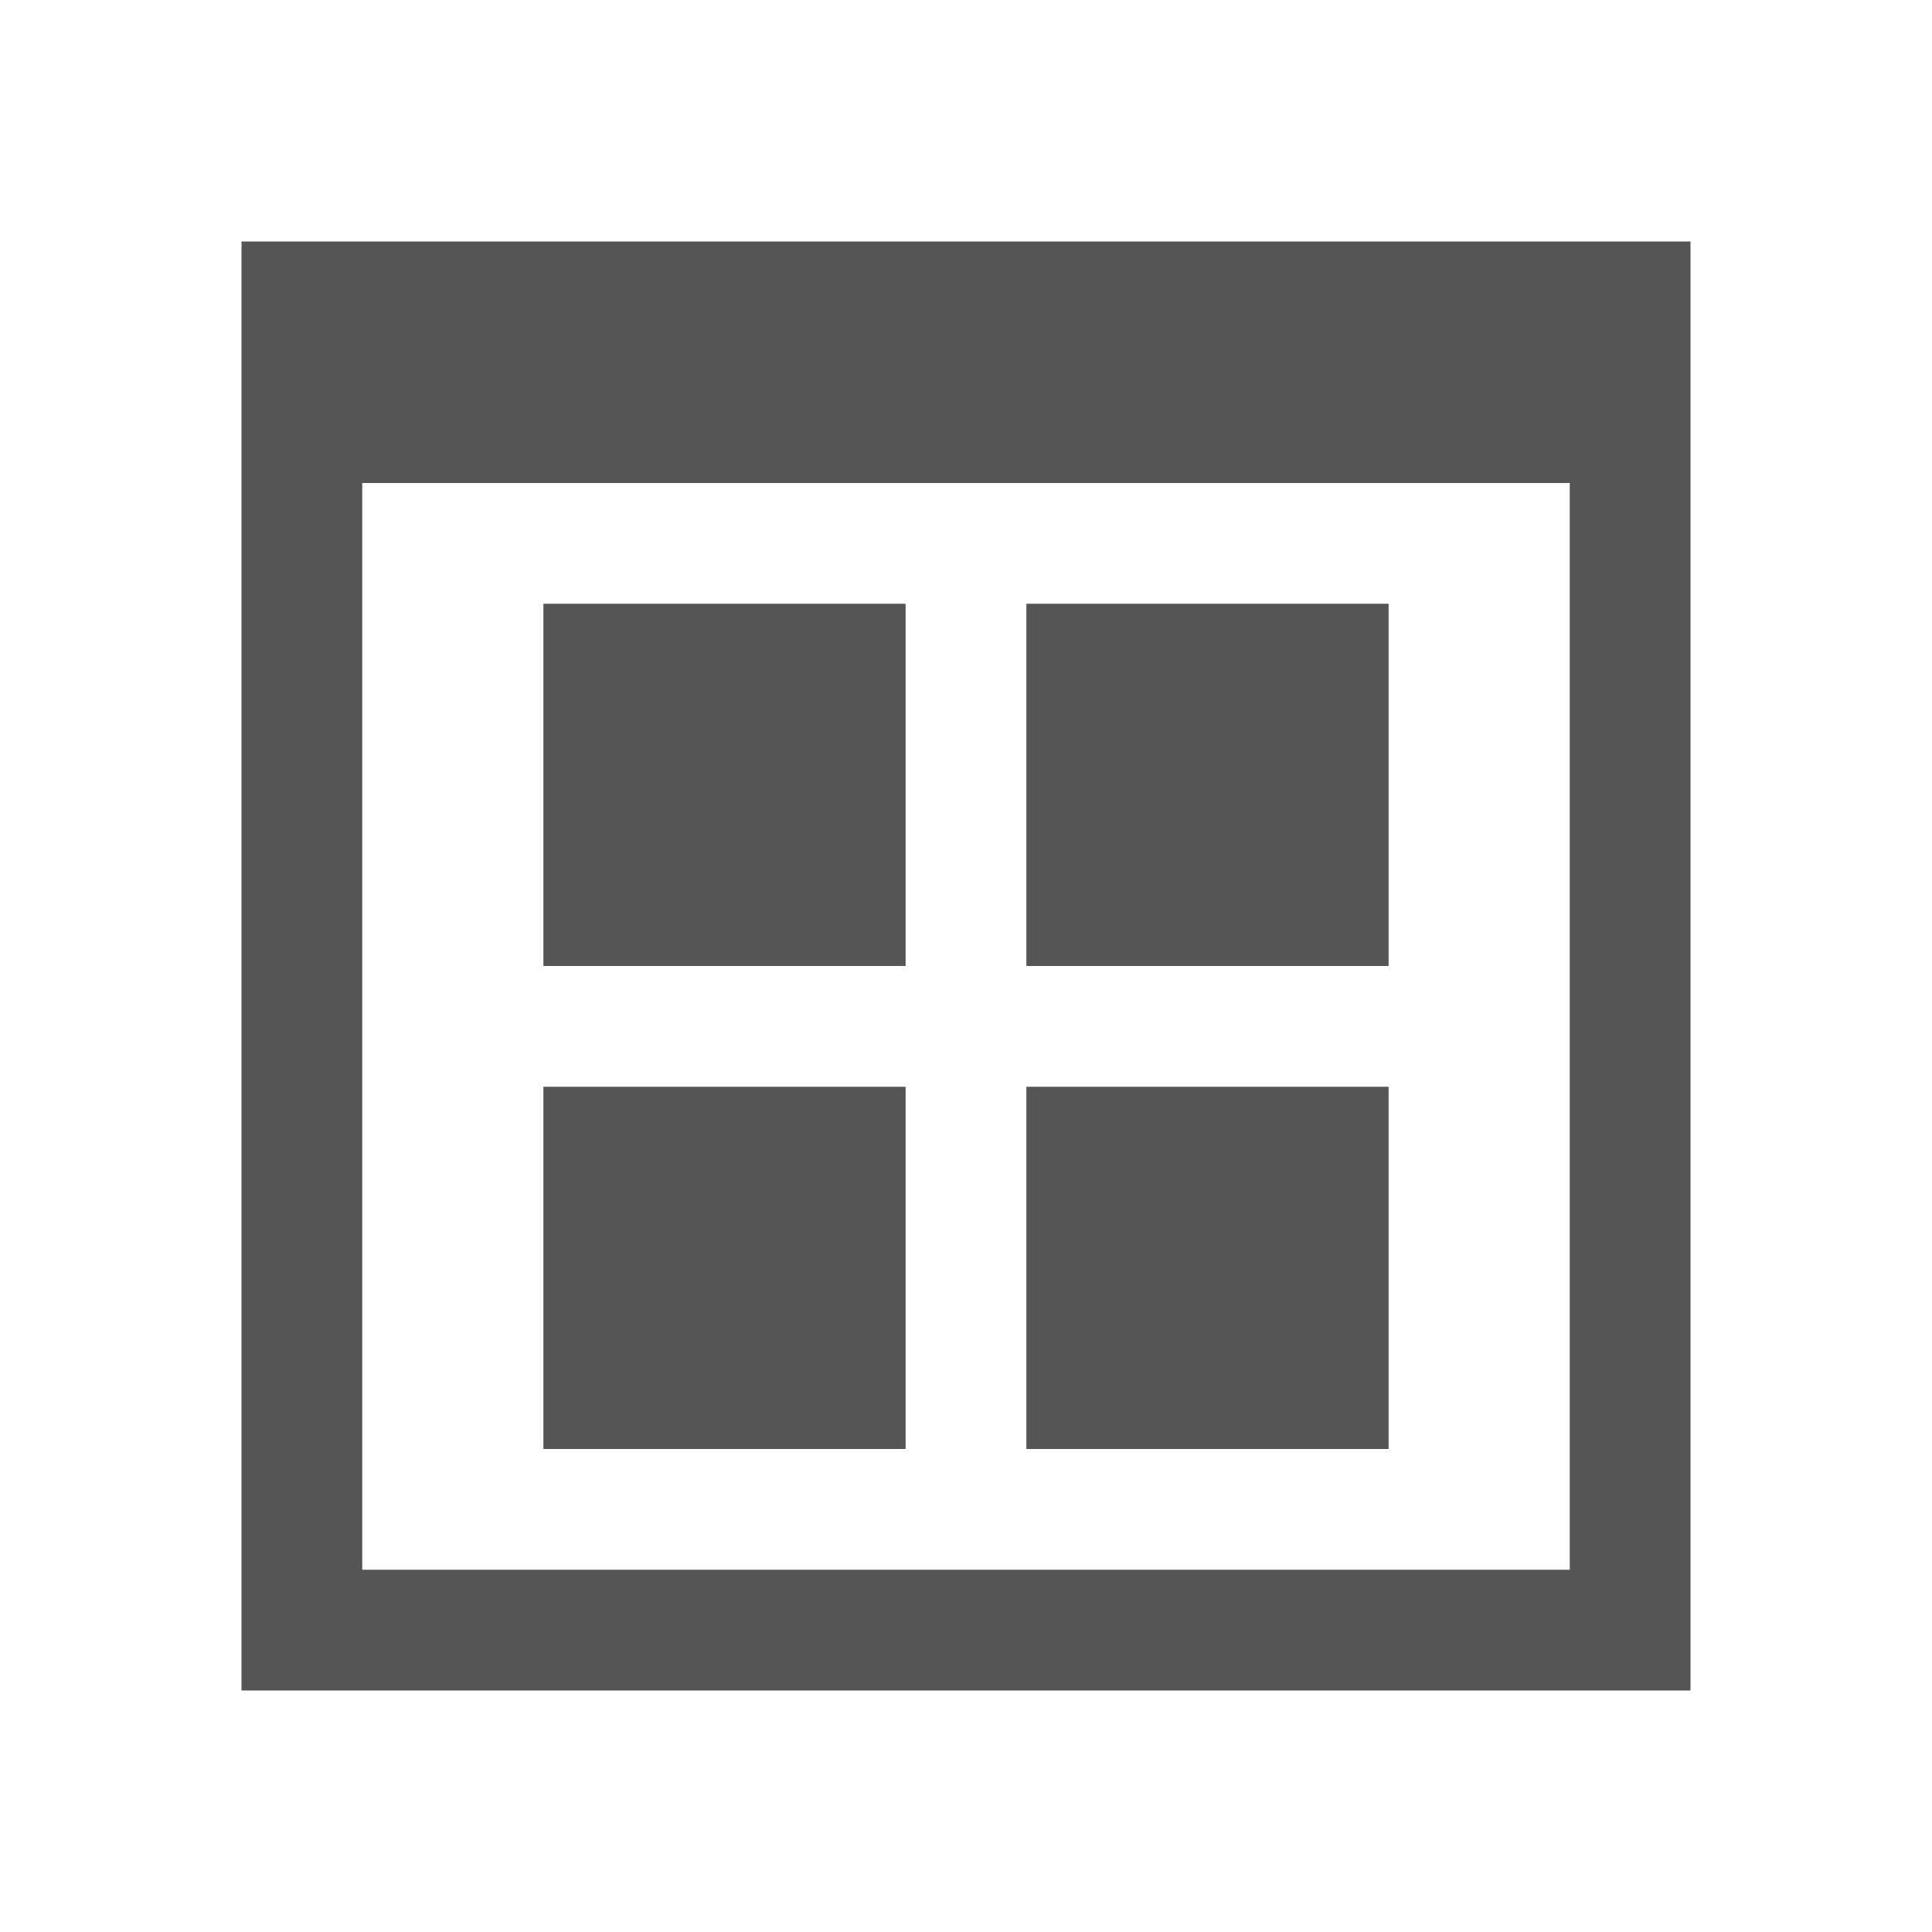
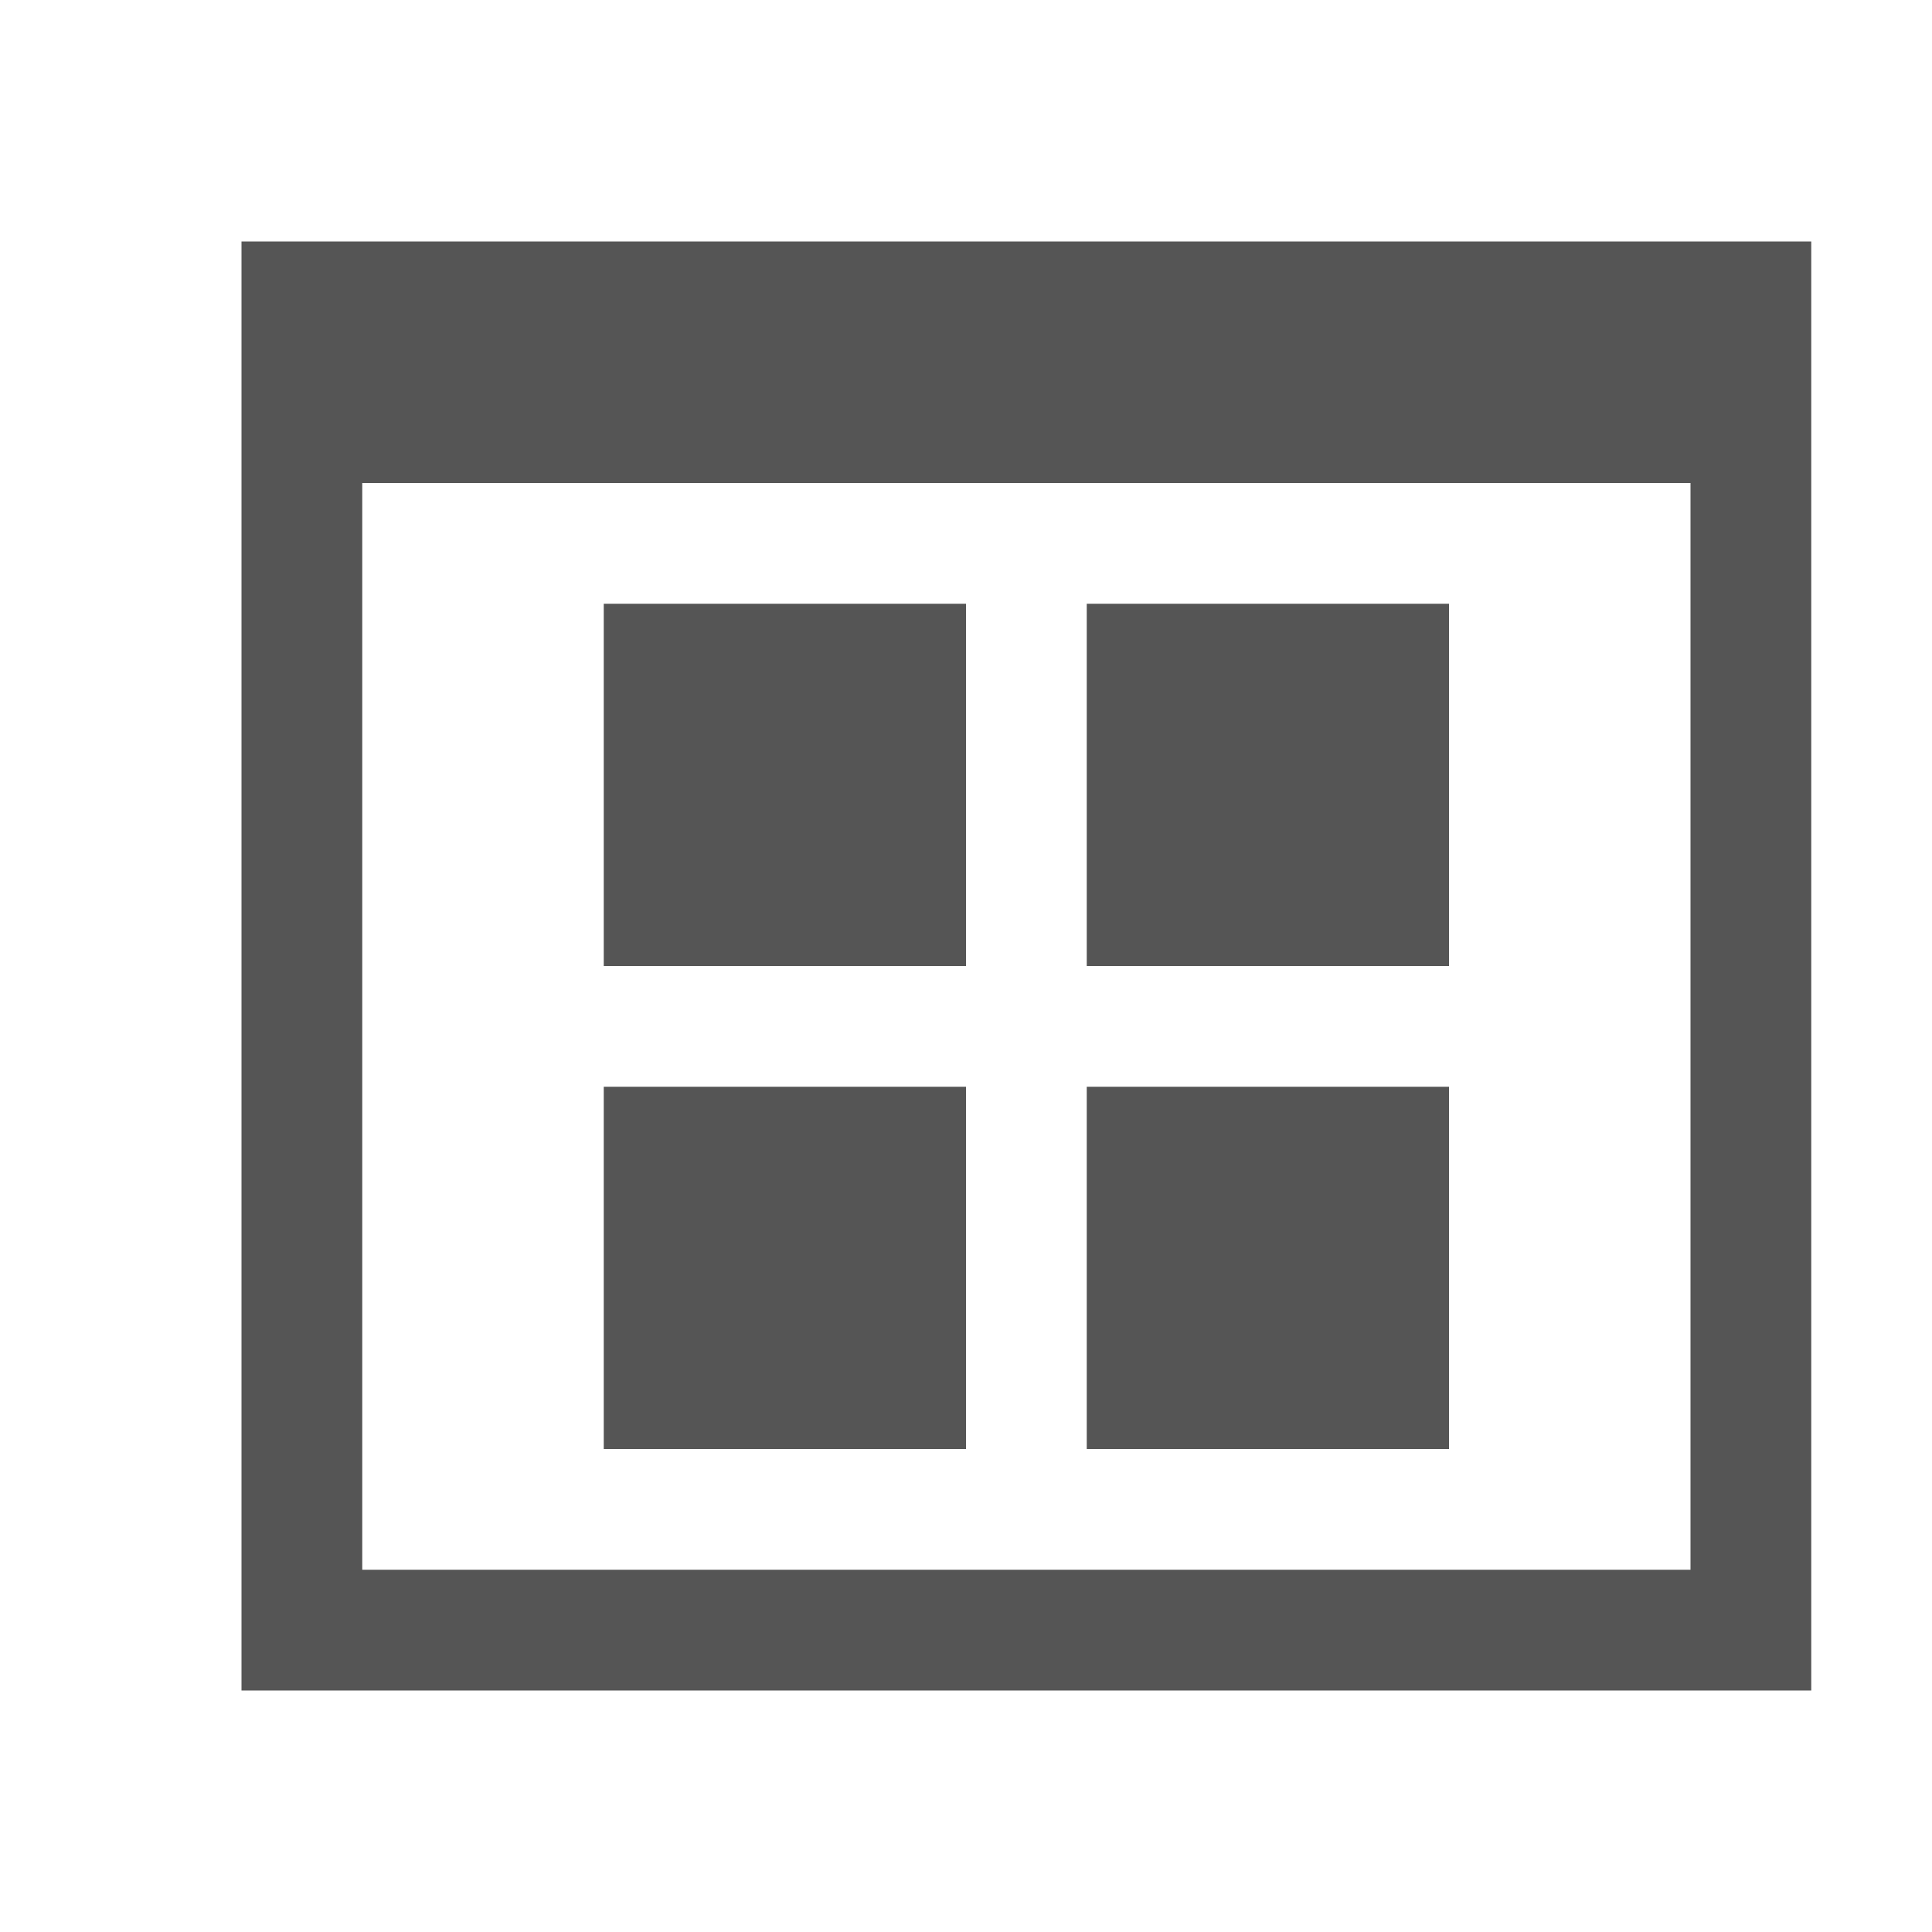
- <svg xmlns="http://www.w3.org/2000/svg" viewBox="0 0 16 16">
-   <style type="text/css" id="current-color-scheme">
-     .ColorScheme-Text {
+ <svg xmlns="http://www.w3.org/2000/svg" id="svg1" version="1.1" viewBox="0 0 16 16">
+   <style id="current-color-scheme" type="text/css">.ColorScheme-Text {
      color:#555555;
-     }
- </style>
-   <path d="M2 2v12h12V2zm1 2h10v9H3zm1.5 1v3h3V5zm4 0v3h3V5zm-4 4v3h3V9zm4 0v3h3V9z" style="fill:currentColor;fill-opacity:1;stroke:none" class="ColorScheme-Text" />
+     }</style>
+   <path id="path1" class="ColorScheme-Text" d="m2 2v12h13v-12zm1 2h11v9h-11z" fill="currentColor" />
+   <rect id="rect1" x="5" y="5" width="3" height="3" fill="#555" stroke-linecap="round" stroke-linejoin="round" stroke-width="1.5" />
+   <rect id="rect2" x="9" y="5" width="3" height="3" fill="#555" stroke-linecap="round" stroke-linejoin="round" stroke-width="1.5" />
+   <rect id="rect3" x="5" y="9" width="3" height="3" fill="#555" stroke-linecap="round" stroke-linejoin="round" stroke-width="1.5" />
+   <rect id="rect4" x="9" y="9" width="3" height="3" fill="#555" stroke-linecap="round" stroke-linejoin="round" stroke-width="1.5" />
</svg>
